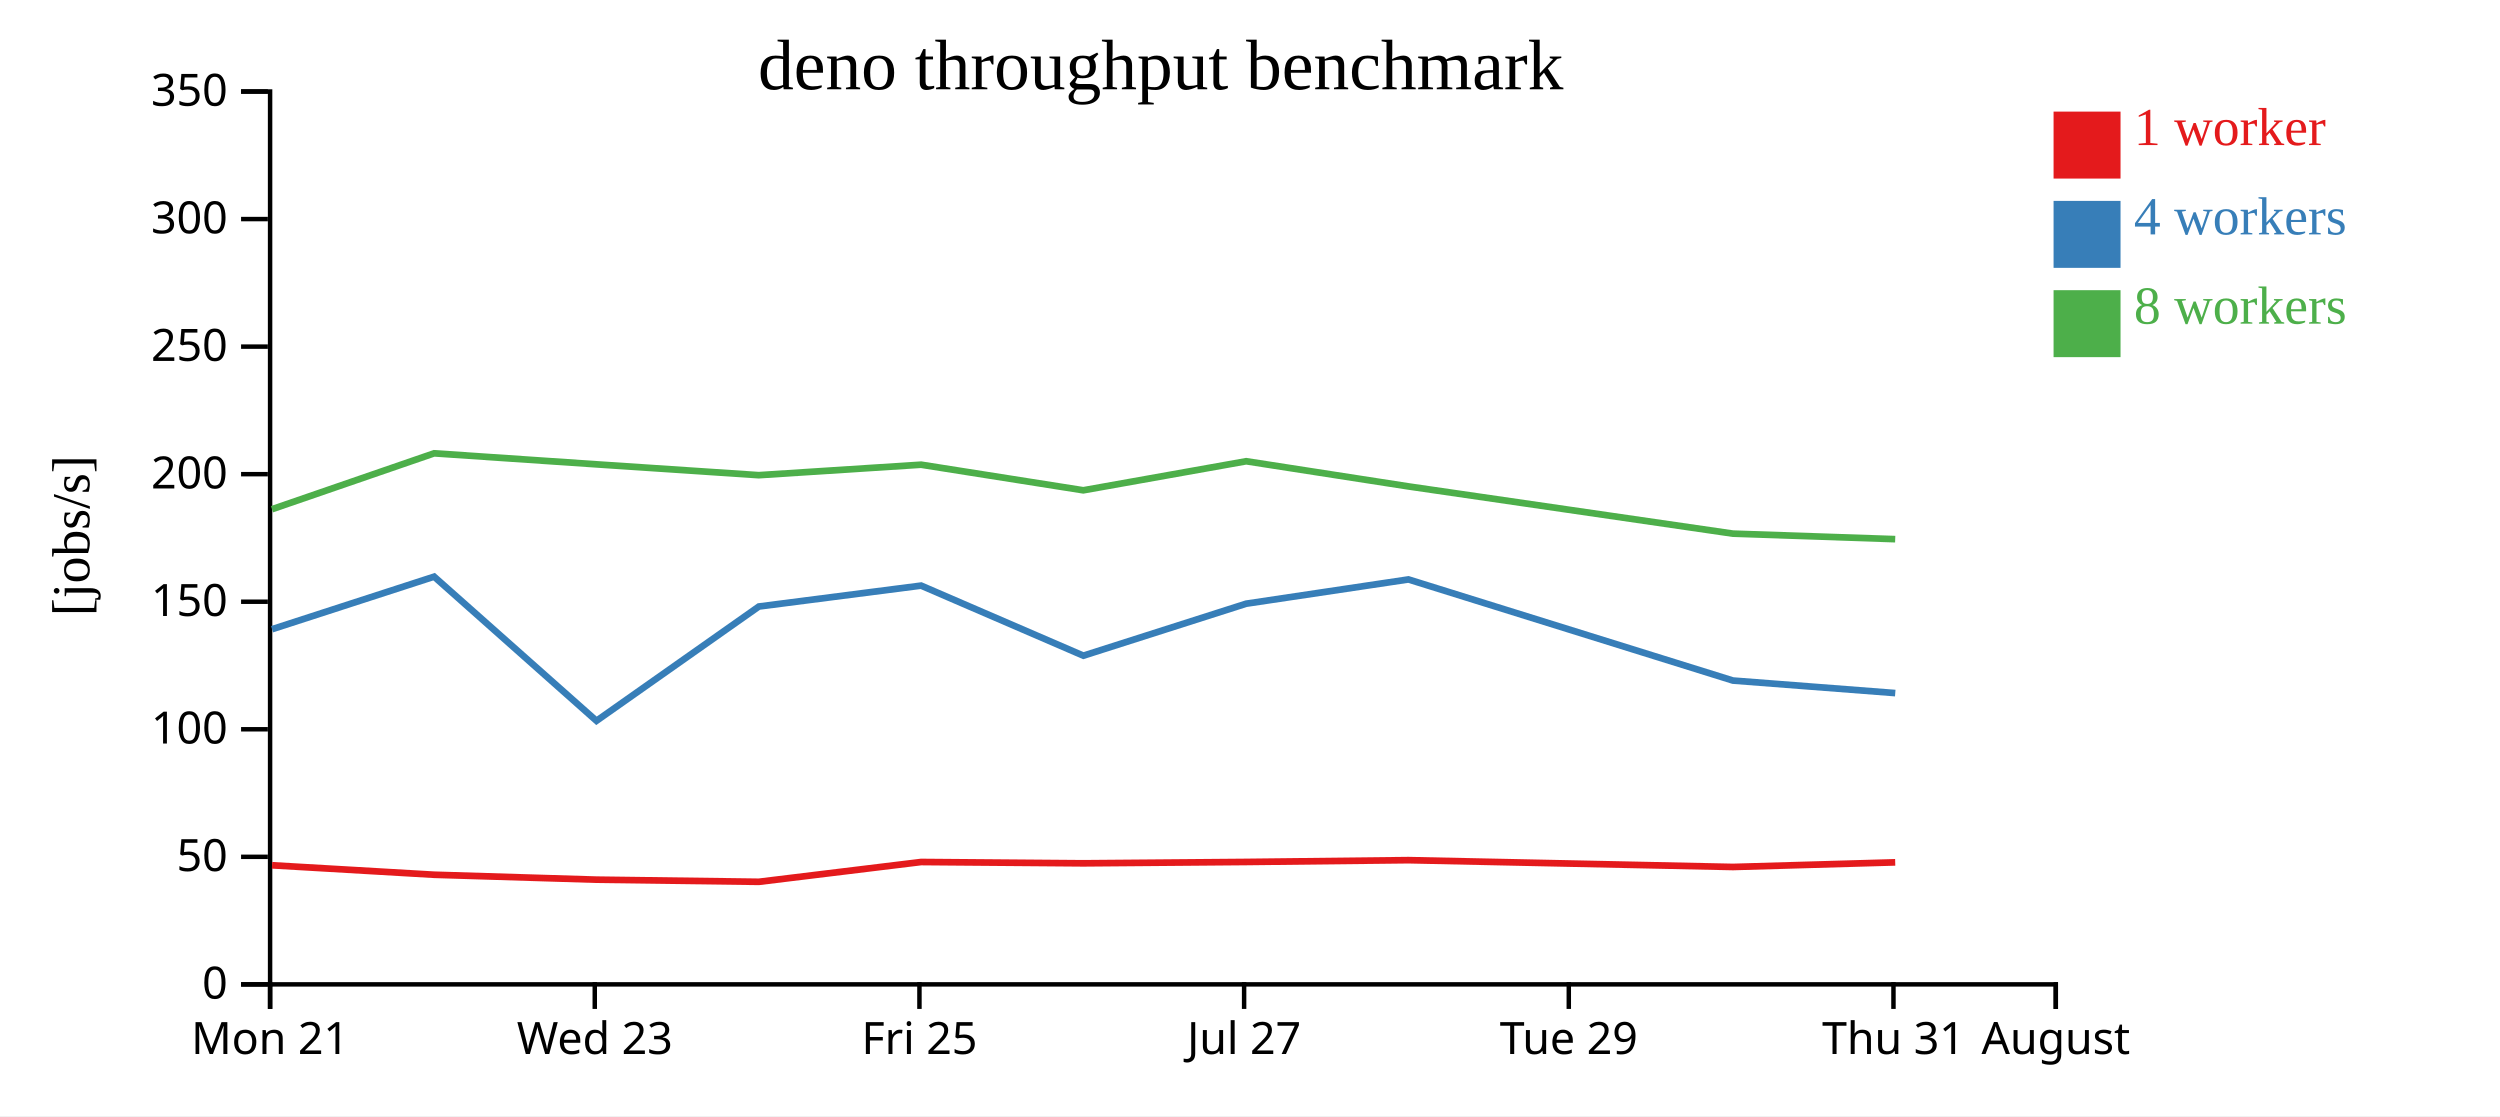
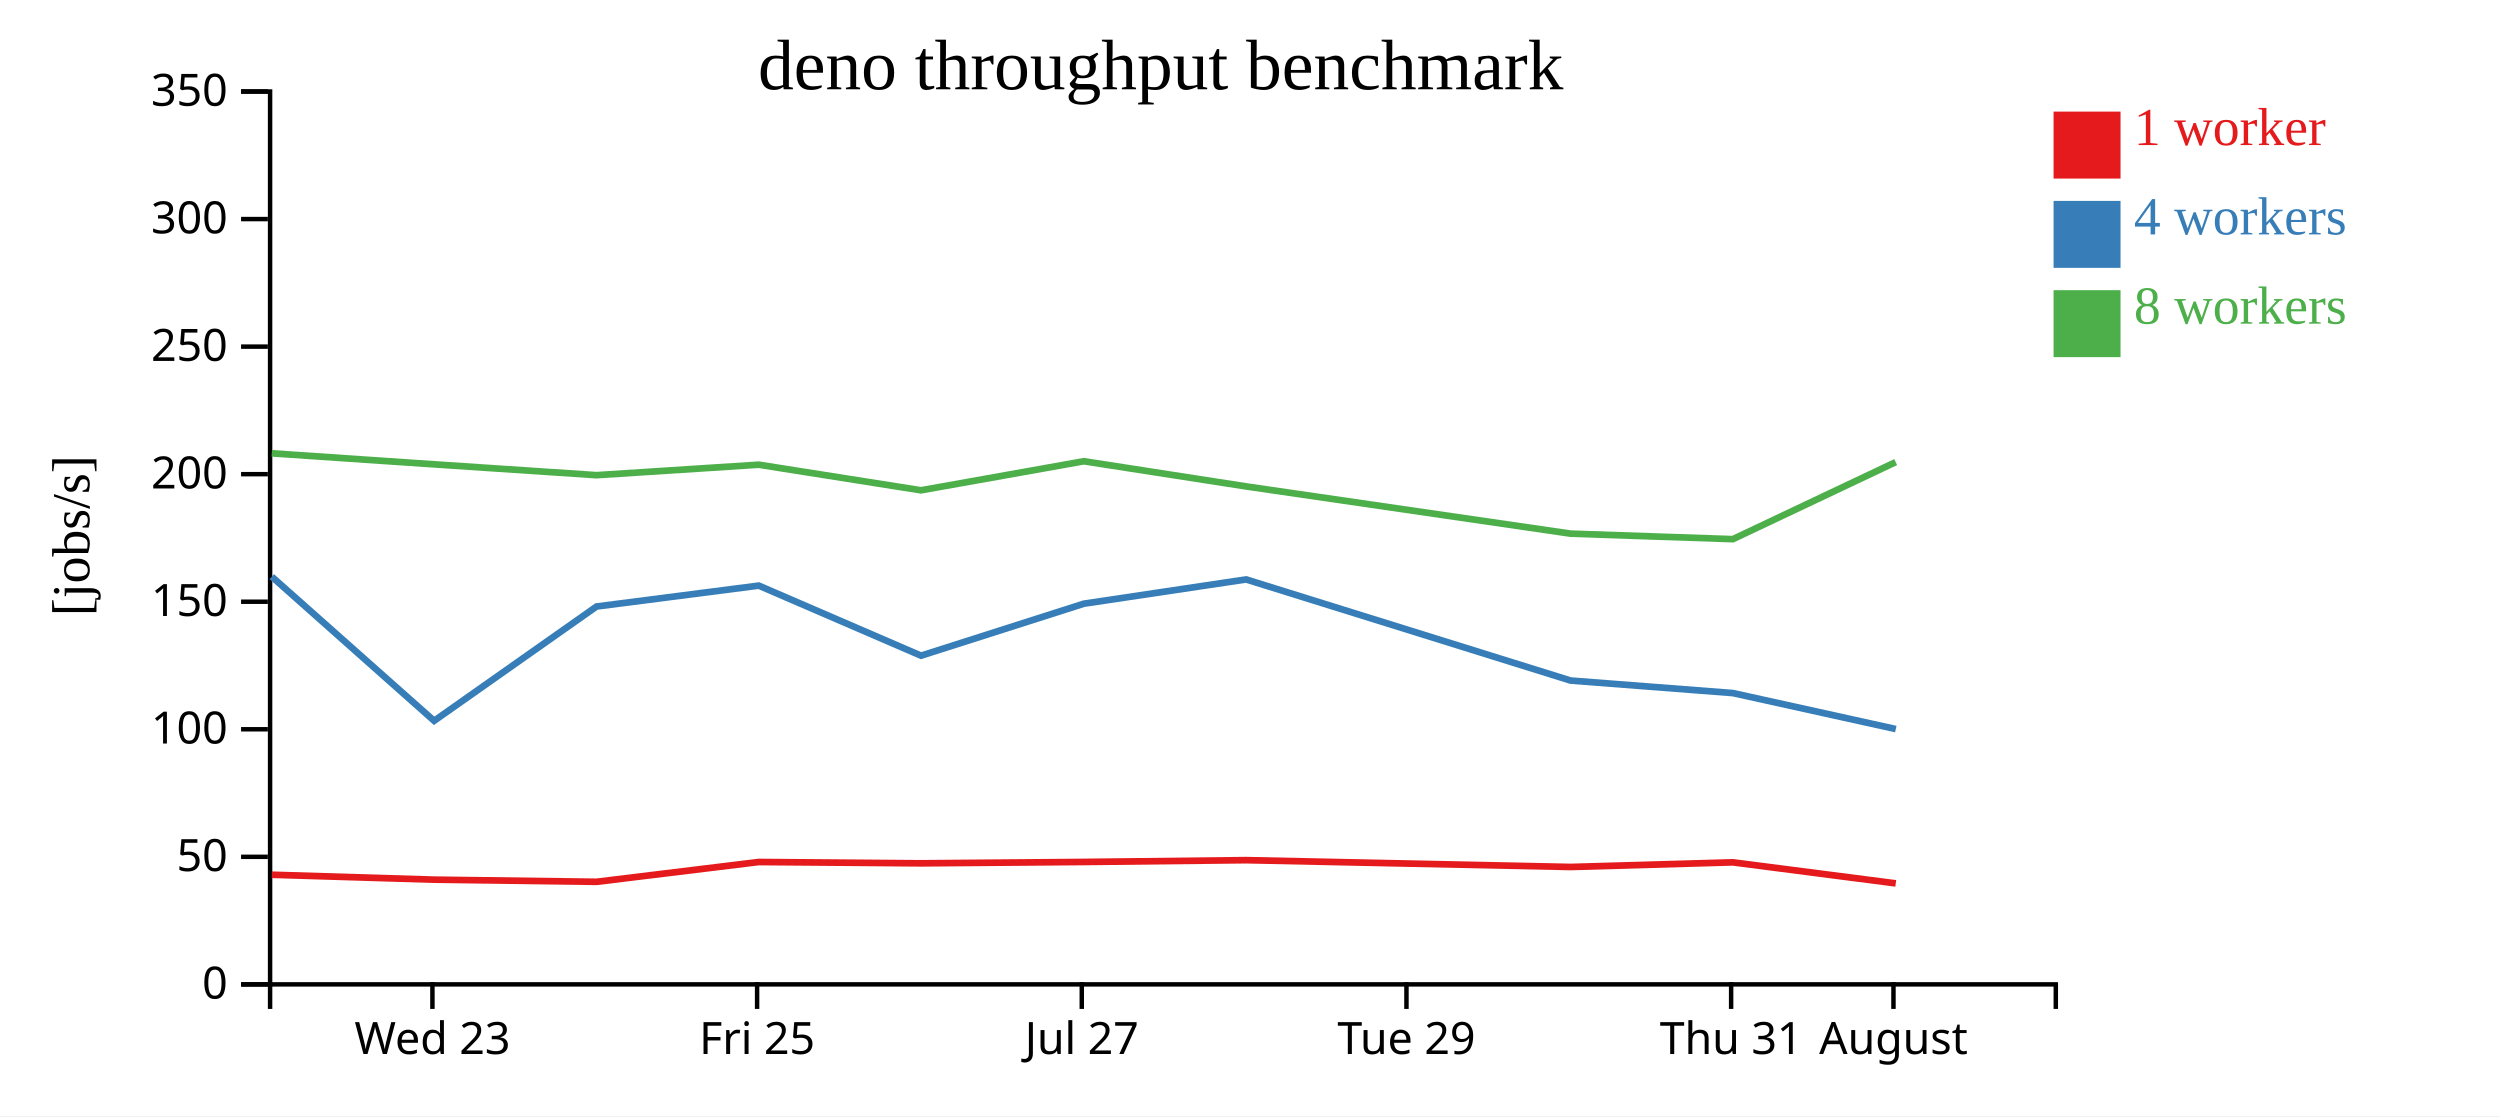
<svg xmlns="http://www.w3.org/2000/svg" width="560" height="250">
  <rect width="100%" height="100%" fill="white" />
  <g transform="translate(60,20)">
    <g transform="translate(0,200)" fill="none" font-size="10" font-family="sans-serif" text-anchor="middle">
      <path class="domain" stroke="currentColor" d="M0.5,6V0.5H400.5V6" />
-       <g class="tick" opacity="1" transform="translate(0.5,0)">
-         <line stroke="currentColor" y2="6" />
-         <text fill="currentColor" y="9" dy="0.71em">Mon 21</text>
-       </g>
-       <g class="tick" opacity="1" transform="translate(73.22727,0)">
+       <g class="tick" opacity="1" transform="translate(36.86364,0)">
        <line stroke="currentColor" y2="6" />
        <text fill="currentColor" y="9" dy="0.71em">Wed 23</text>
      </g>
-       <g class="tick" opacity="1" transform="translate(145.9545,0)">
+       <g class="tick" opacity="1" transform="translate(109.5909,0)">
        <line stroke="currentColor" y2="6" />
        <text fill="currentColor" y="9" dy="0.71em">Fri 25</text>
      </g>
-       <g class="tick" opacity="1" transform="translate(218.6818,0)">
+       <g class="tick" opacity="1" transform="translate(182.3182,0)">
        <line stroke="currentColor" y2="6" />
        <text fill="currentColor" y="9" dy="0.71em">Jul 27</text>
      </g>
-       <g class="tick" opacity="1" transform="translate(291.4091,0)">
+       <g class="tick" opacity="1" transform="translate(255.0455,0)">
        <line stroke="currentColor" y2="6" />
        <text fill="currentColor" y="9" dy="0.71em">Tue 29</text>
      </g>
-       <g class="tick" opacity="1" transform="translate(364.1364,0)">
+       <g class="tick" opacity="1" transform="translate(327.7727,0)">
        <line stroke="currentColor" y2="6" />
        <text fill="currentColor" y="9" dy="0.71em">Thu 31</text>
      </g>
-       <g class="tick" opacity="1" transform="translate(400.5,0)">
+       <g class="tick" opacity="1" transform="translate(364.1364,0)">
        <line stroke="currentColor" y2="6" />
        <text fill="currentColor" y="9" dy="0.71em">August</text>
      </g>
    </g>
    <g fill="none" font-size="10" font-family="sans-serif" text-anchor="end">
      <path class="domain" stroke="currentColor" d="M-6,200.5H0.5V0.5H-6" />
      <g class="tick" opacity="1" transform="translate(0,200.5)">
        <line stroke="currentColor" x2="-6" />
        <text fill="currentColor" x="-9" dy="0.32em">0</text>
      </g>
      <g class="tick" opacity="1" transform="translate(0,171.9286)">
        <line stroke="currentColor" x2="-6" />
        <text fill="currentColor" x="-9" dy="0.32em">50</text>
      </g>
      <g class="tick" opacity="1" transform="translate(0,143.3571)">
        <line stroke="currentColor" x2="-6" />
        <text fill="currentColor" x="-9" dy="0.32em">100</text>
      </g>
      <g class="tick" opacity="1" transform="translate(0,114.7857)">
        <line stroke="currentColor" x2="-6" />
        <text fill="currentColor" x="-9" dy="0.32em">150</text>
      </g>
      <g class="tick" opacity="1" transform="translate(0,86.21429)">
        <line stroke="currentColor" x2="-6" />
        <text fill="currentColor" x="-9" dy="0.32em">200</text>
      </g>
      <g class="tick" opacity="1" transform="translate(0,57.64286)">
        <line stroke="currentColor" x2="-6" />
        <text fill="currentColor" x="-9" dy="0.32em">250</text>
      </g>
      <g class="tick" opacity="1" transform="translate(0,29.07143)">
        <line stroke="currentColor" x2="-6" />
        <text fill="currentColor" x="-9" dy="0.32em">300</text>
      </g>
      <g class="tick" opacity="1" transform="translate(0,0.5)">
        <line stroke="currentColor" x2="-6" />
        <text fill="currentColor" x="-9" dy="0.32em">350</text>
      </g>
    </g>
    <text text-anchor="middle" style="font-size: 12px" transform="rotate(-90)" y="-40" x="-100">[jobs/s]</text>
    <text text-anchor="middle" style="font-size: 16px" y="0" x="200">deno throughput benchmark</text>
-     <path class="line" fill="none" stroke="#e41a1c" stroke-width="1.5" d="M0.939,173.824L37.255,175.944L73.624,177.047L109.981,177.526L146.333,173.089L182.668,173.382L219.149,173.079L255.488,172.677L328.189,174.202L364.526,173.165" />
-     <path class="line" fill="none" stroke="#377eb8" stroke-width="1.5" d="M0.942,120.942L37.242,109.172L73.609,141.464L109.99,115.859L146.329,111.177L182.675,126.871L219.143,115.227L255.486,109.793L328.177,132.445L364.537,135.251" />
-     <path class="line" fill="none" stroke="#4daf4a" stroke-width="1.5" d="M0.929,94.062L37.241,81.545L73.607,84.013L109.967,86.441L146.324,84.092L182.657,89.827L219.144,83.318L255.483,88.957L328.185,99.538L364.526,100.771" />
+     <path class="line" fill="none" stroke="#e41a1c" stroke-width="1.5" d="M0.891,175.944L37.261,177.047L73.617,177.526L109.969,173.089L146.304,173.382L182.785,173.079L219.125,172.677L291.825,174.202L328.162,173.165L364.651,177.877" />
+     <path class="line" fill="none" stroke="#377eb8" stroke-width="1.5" d="M0.878,109.172L37.245,141.464L73.626,115.859L109.965,111.177L146.311,126.871L182.78,115.227L219.122,109.793L291.813,132.445L328.174,135.251L364.661,143.311" />
+     <path class="line" fill="none" stroke="#4daf4a" stroke-width="1.5" d="M0.877,81.545L37.243,84.013L73.604,86.441L109.96,84.092L146.294,89.827L182.78,83.318L219.119,88.957L291.822,99.538L328.162,100.771L364.637,83.509" />
    <rect class="dot" x="400" y="5" width="15" height="15" style="fill: #e41a1c;" />
    <rect class="dot" x="400" y="25" width="15" height="15" style="fill: #377eb8;" />
    <rect class="dot" x="400" y="45" width="15" height="15" style="fill: #4daf4a;" />
    <text class="label" x="418" y="12.5" style="fill: #e41a1c; alignment-baseline: middle;" text-anchor="left">1 worker</text>
    <text class="label" x="418" y="32.5" style="fill: #377eb8; alignment-baseline: middle;" text-anchor="left">4 workers</text>
    <text class="label" x="418" y="52.5" style="fill: #4daf4a; alignment-baseline: middle;" text-anchor="left">8 workers</text>
  </g>
</svg>
